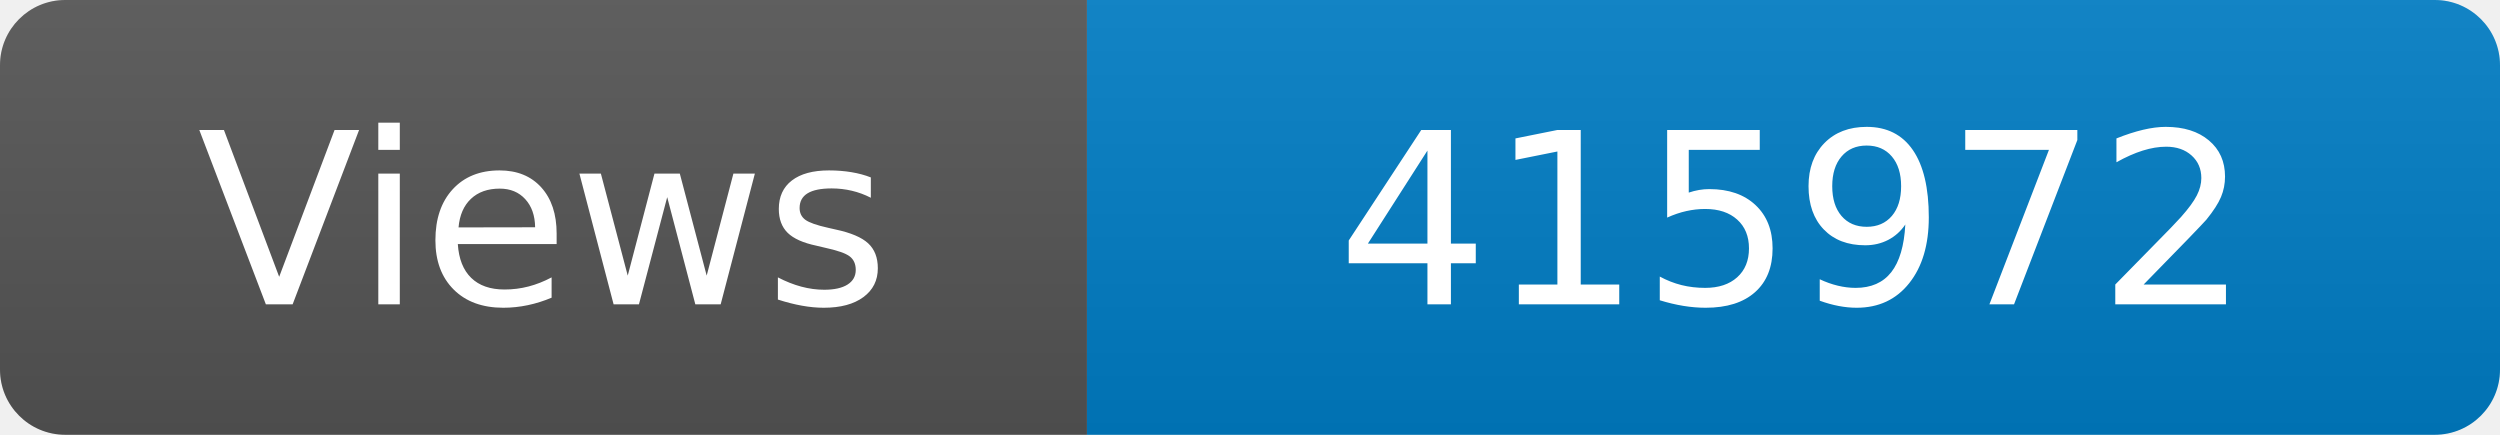
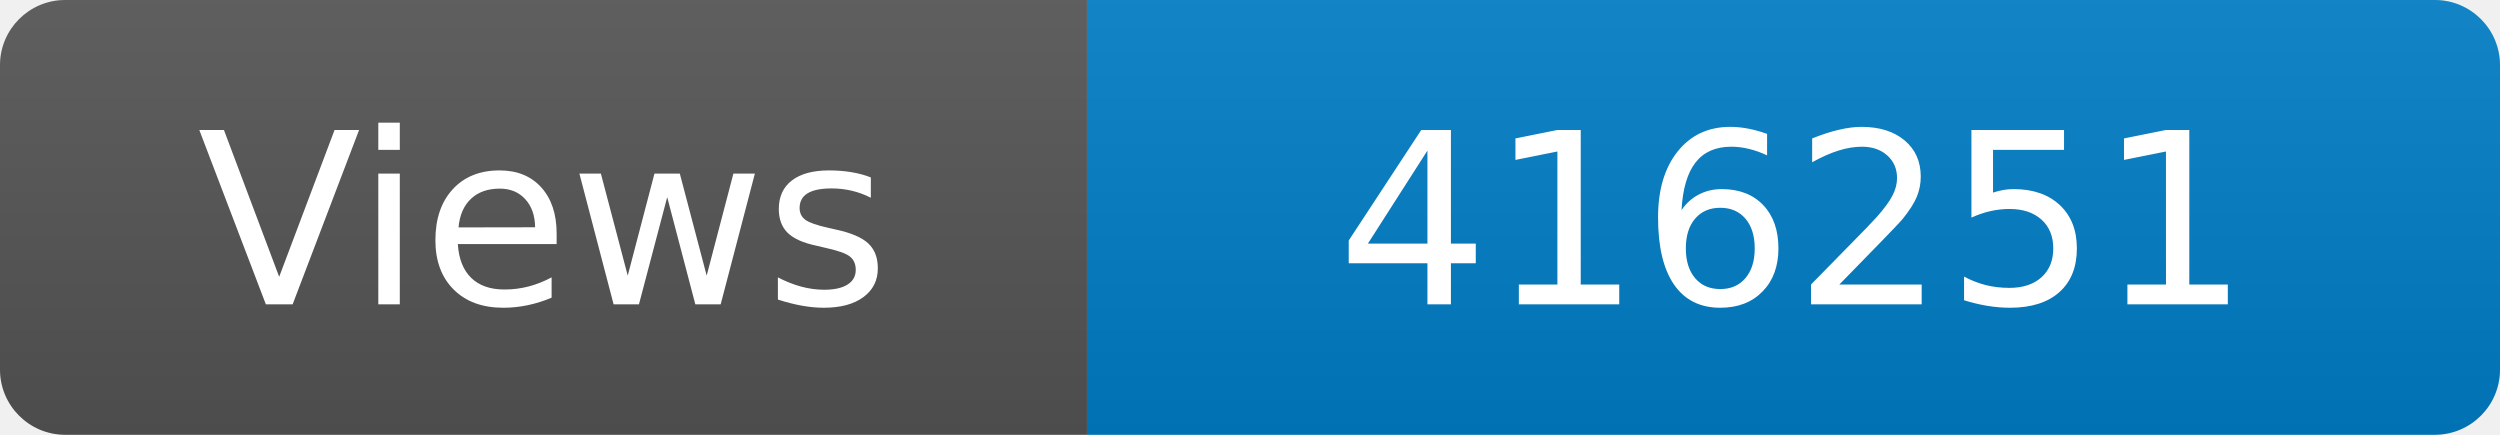
<svg xmlns="http://www.w3.org/2000/svg" width="115" height="20" role="img" aria-label="Maintained?: yes">
  <linearGradient id="s" x2="0" y2="100%">
    <stop offset="0" stop-color="#bbb" stop-opacity=".1" />
    <stop offset="1" stop-opacity=".1" />
  </linearGradient>
  <clipPath id="r">
    <rect width="115" height="20" rx="3" fill="#fff" />
  </clipPath>
  <g clip-path="url(#r)">
    <rect width="50" height="20" fill="#555" />
    <rect x="50" width="160" height="20" fill="#007ec6" />
    <rect width="115" height="20" fill="url(#s)" />
  </g>
  <g fill="#fff" text-anchor="middle" font-family="Verdana,Geneva,DejaVu Sans,sans-serif" font-size="110">
    <text x="250" y="140" transform="scale(.1)" fill="#fff">Views</text>
-     <text x="825" y="140" transform="scale(.1)" fill="#fff">415972</text>
+     <text x="825" y="140" transform="scale(.1)" fill="#fff">416251</text>
  </g>
</svg>
